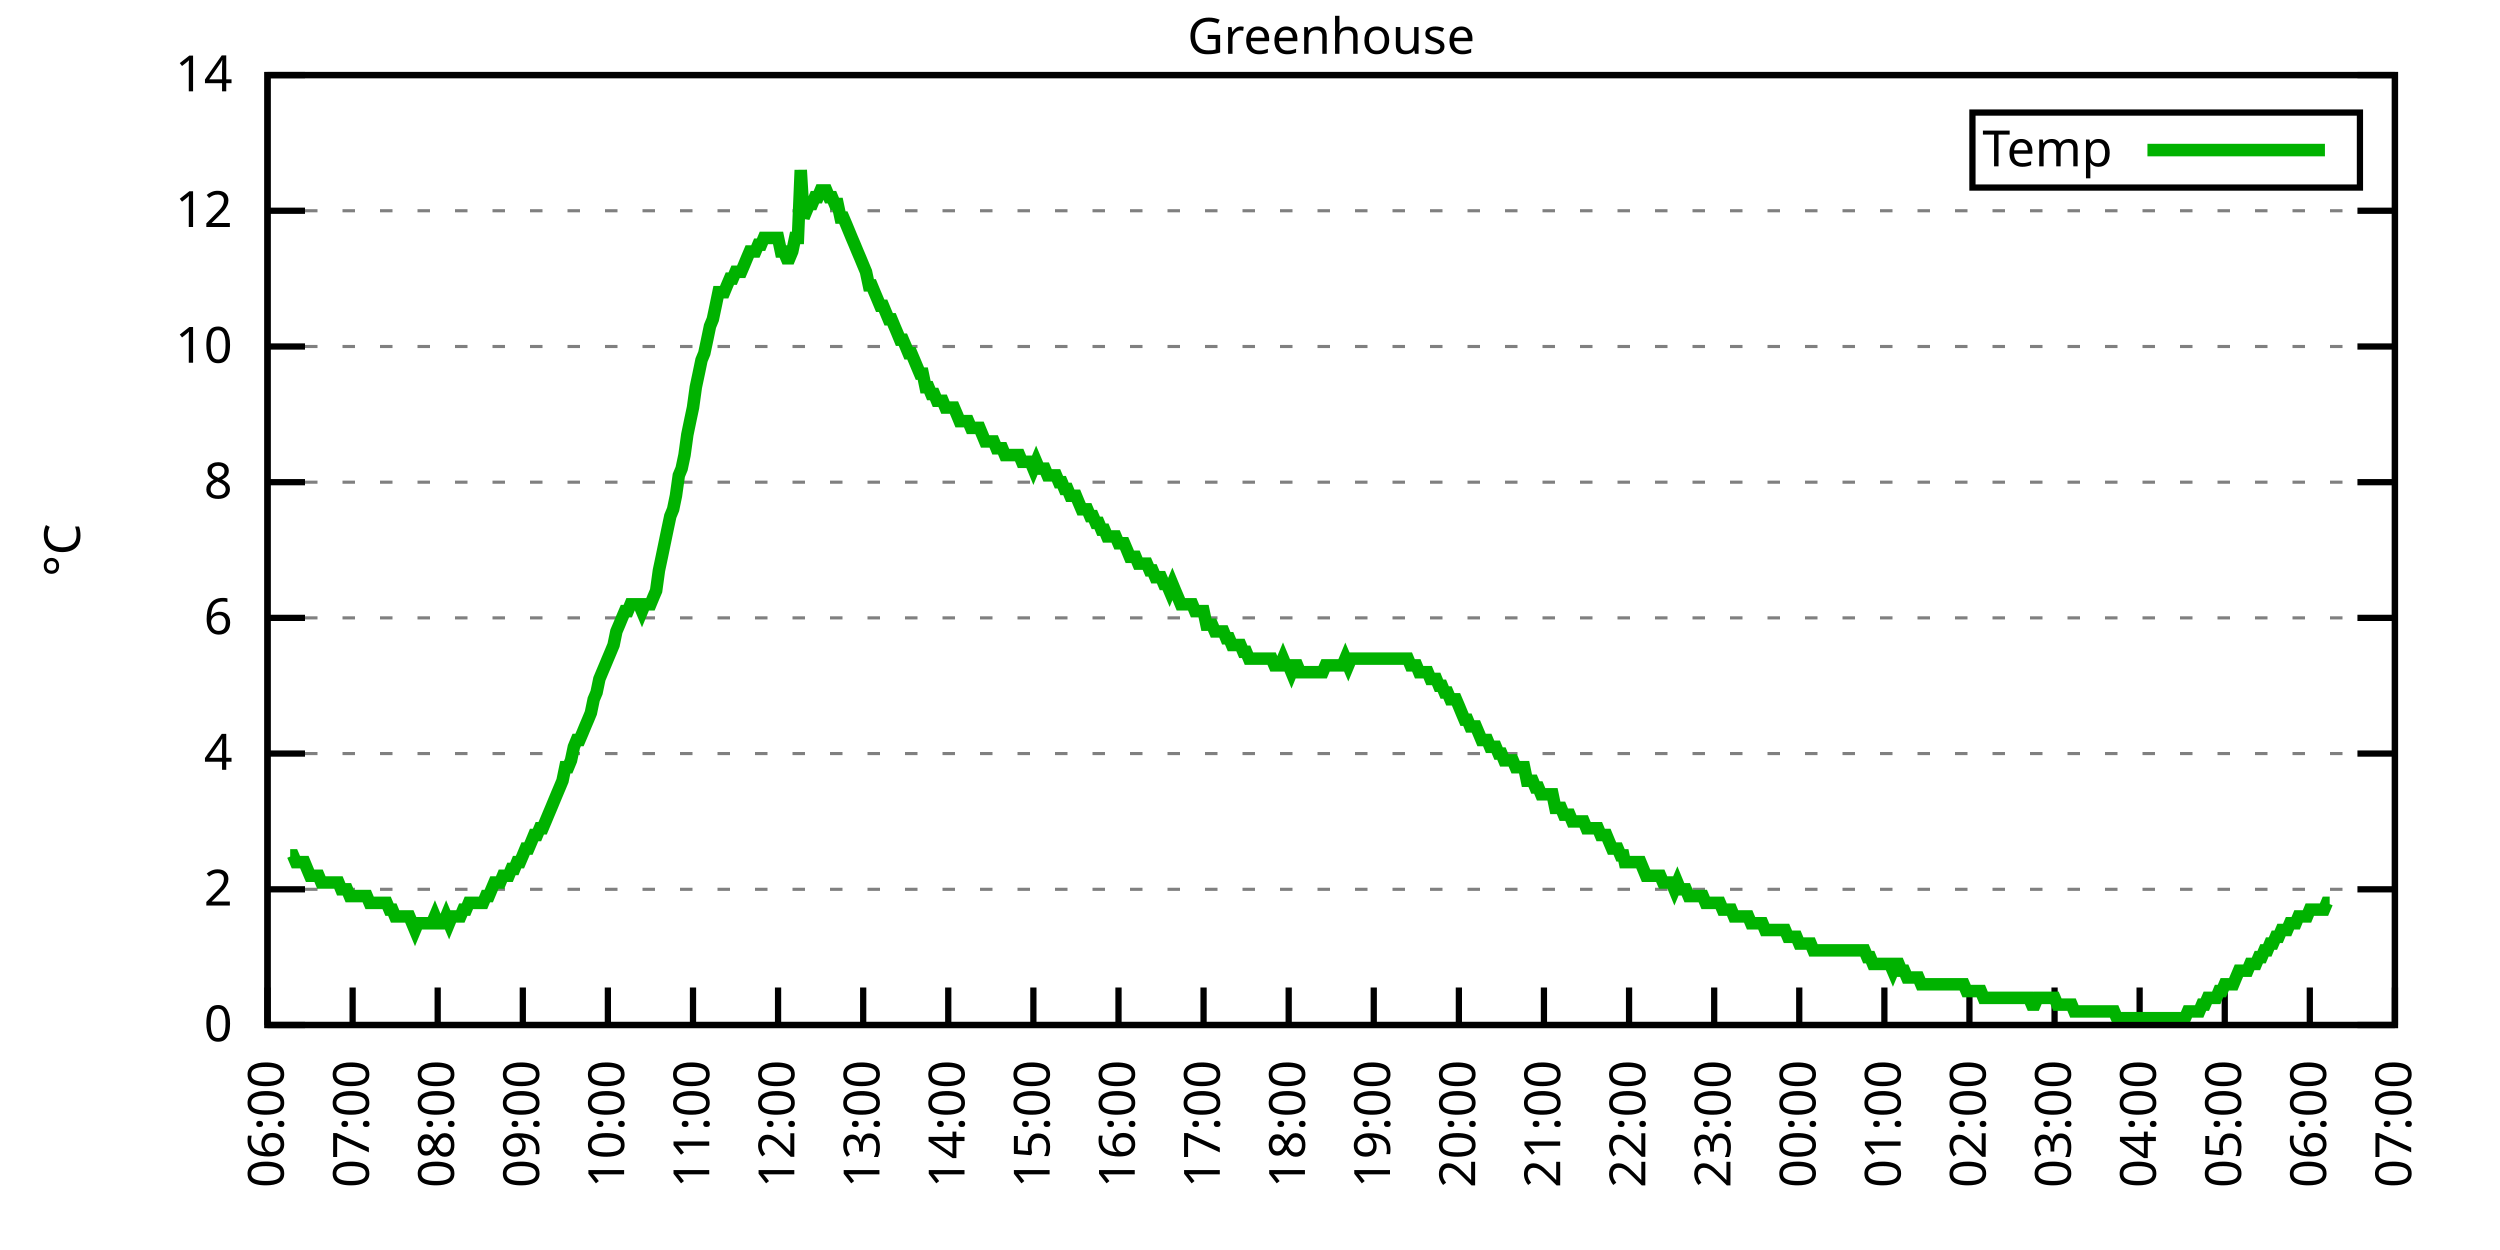
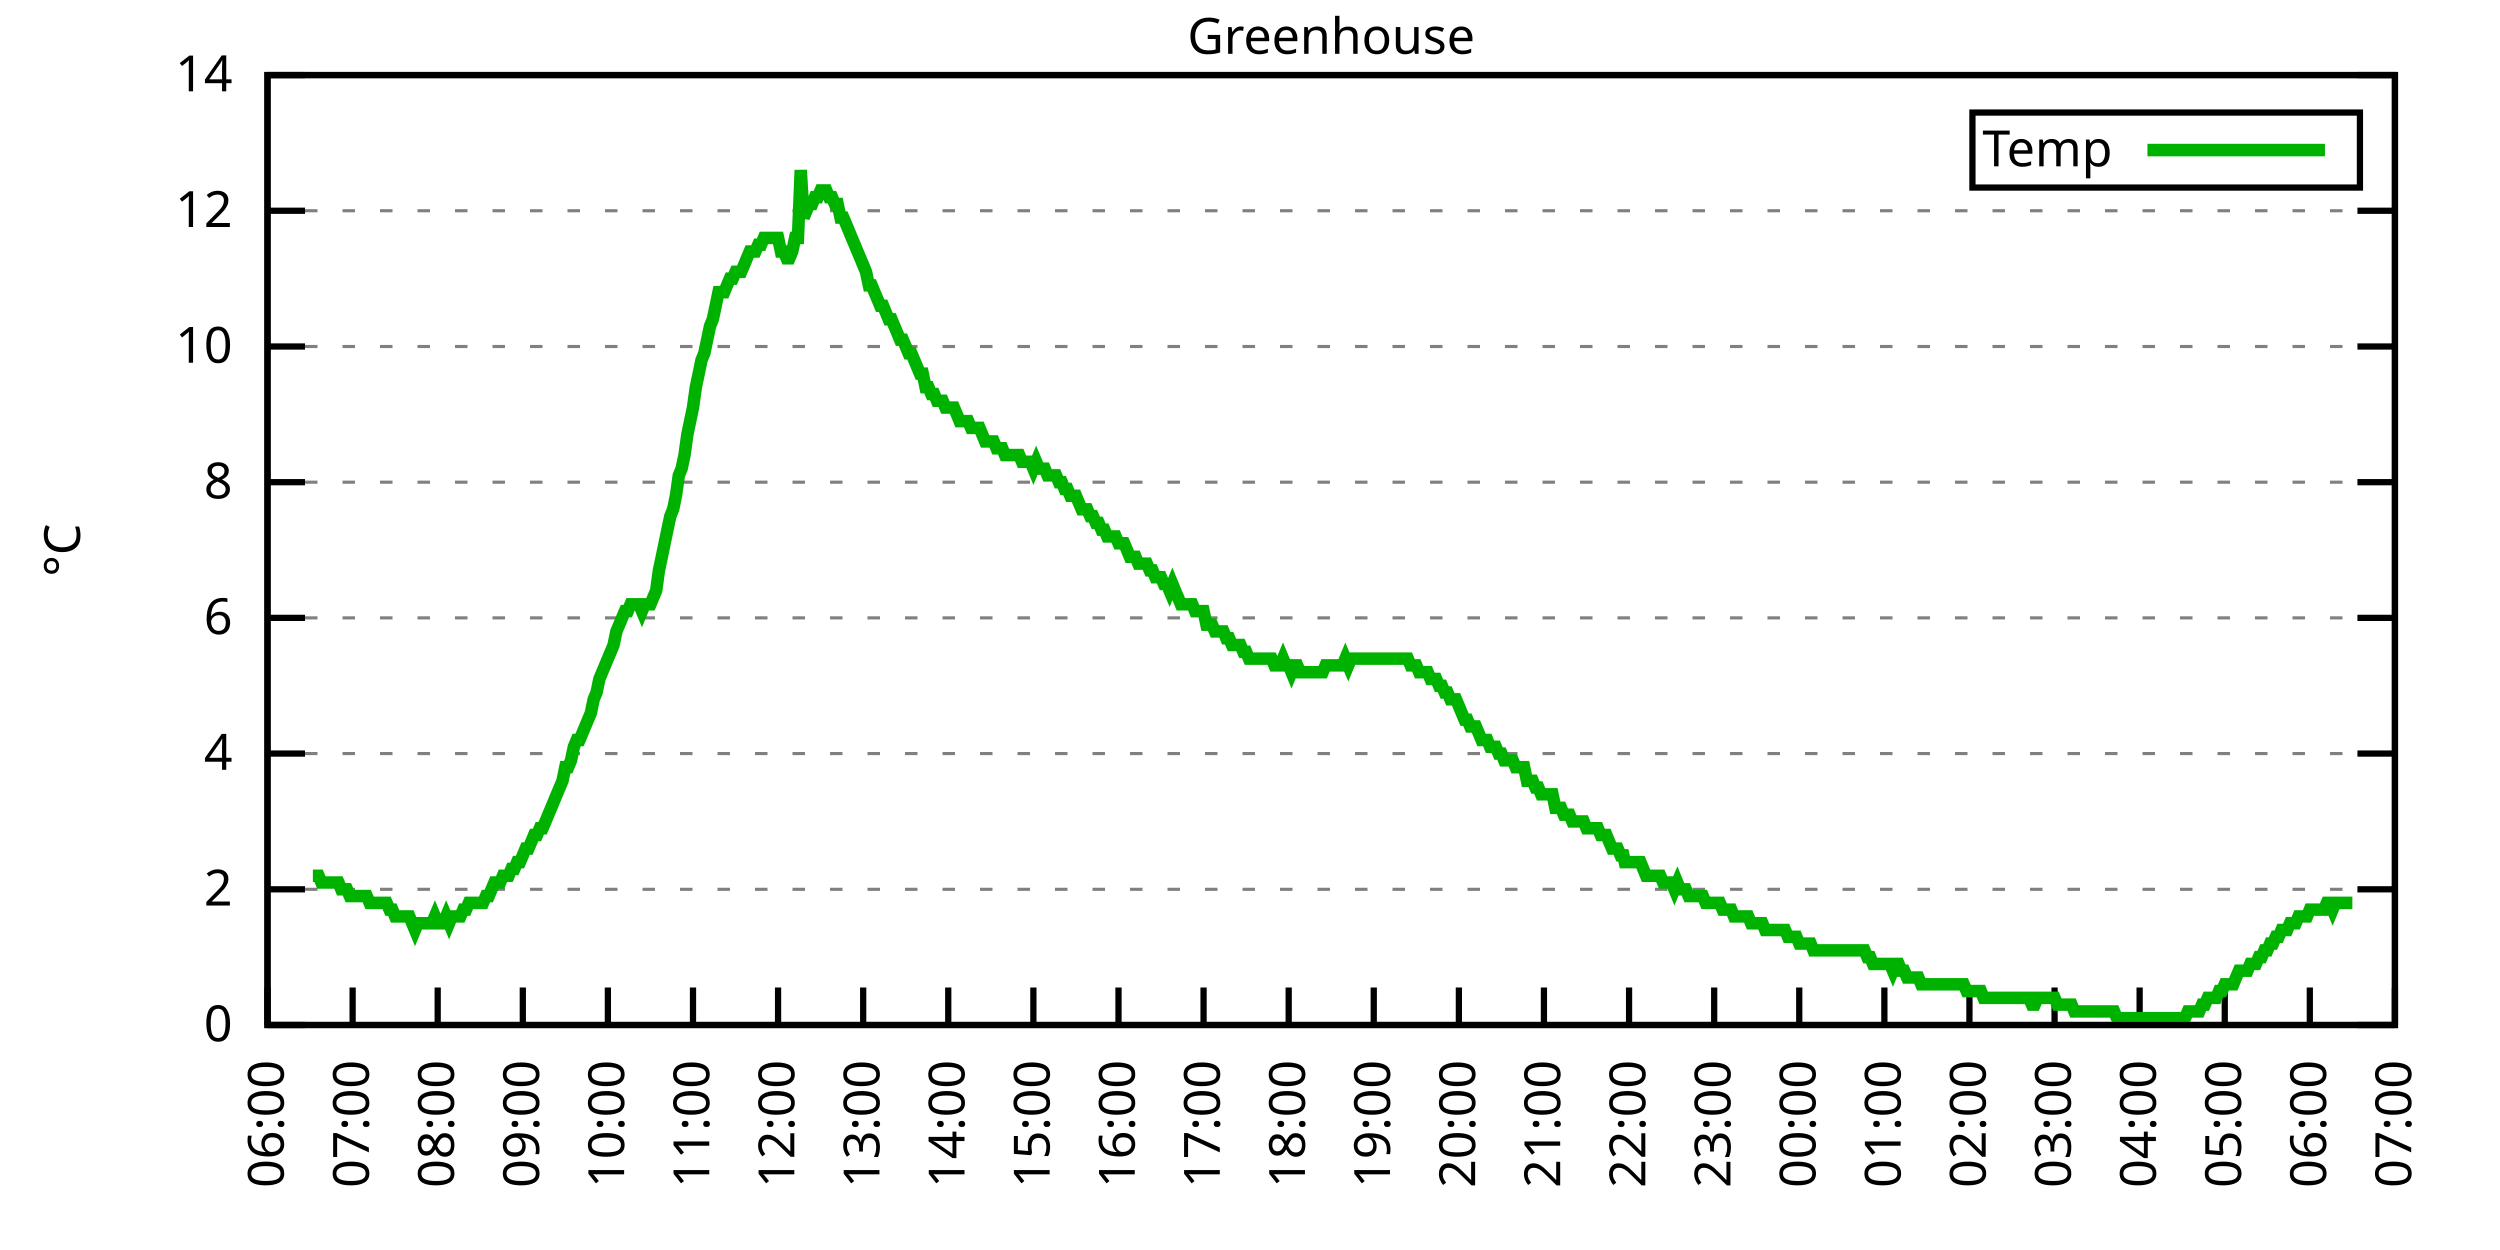
<svg xmlns="http://www.w3.org/2000/svg" xmlns:xlink="http://www.w3.org/1999/xlink" width="400" height="200" viewBox="0 0 400 200">
  <g id="gnuplot_canvas">
    <rect x="0" y="0" width="400" height="200" fill="none" />
    <defs>
      <circle id="gpDot" r="0.5" stroke-width="0.5" stroke="currentColor" />
      <path id="gpPt0" stroke-width="0.333" stroke="currentColor" d="M-1,0 h2 M0,-1 v2" />
      <path id="gpPt1" stroke-width="0.333" stroke="currentColor" d="M-1,-1 L1,1 M1,-1 L-1,1" />
      <path id="gpPt2" stroke-width="0.333" stroke="currentColor" d="M-1,0 L1,0 M0,-1 L0,1 M-1,-1 L1,1 M-1,1 L1,-1" />
      <rect id="gpPt3" stroke-width="0.333" stroke="currentColor" x="-1" y="-1" width="2" height="2" />
      <rect id="gpPt4" stroke-width="0.333" stroke="currentColor" fill="currentColor" x="-1" y="-1" width="2" height="2" />
      <circle id="gpPt5" stroke-width="0.333" stroke="currentColor" cx="0" cy="0" r="1" />
      <use xlink:href="#gpPt5" id="gpPt6" fill="currentColor" stroke="none" />
      <path id="gpPt7" stroke-width="0.333" stroke="currentColor" d="M0,-1.33 L-1.33,0.67 L1.33,0.67 z" />
      <use xlink:href="#gpPt7" id="gpPt8" fill="currentColor" stroke="none" />
      <use xlink:href="#gpPt7" id="gpPt9" stroke="currentColor" transform="rotate(180)" />
      <use xlink:href="#gpPt9" id="gpPt10" fill="currentColor" stroke="none" />
      <use xlink:href="#gpPt3" id="gpPt11" stroke="currentColor" transform="rotate(45)" />
      <use xlink:href="#gpPt11" id="gpPt12" fill="currentColor" stroke="none" />
      <path id="gpPt13" stroke-width="0.333" stroke="currentColor" d="M0,1.330 L1.265,0.411 L0.782,-1.067 L-0.782,-1.076 L-1.265,0.411 z" />
      <use xlink:href="#gpPt13" id="gpPt14" fill="currentColor" stroke="none" />
      <filter id="textbox" filterUnits="objectBoundingBox" x="0" y="0" height="1" width="1">
        <feFlood flood-color="white" flood-opacity="1" result="bgnd" />
        <feComposite in="SourceGraphic" in2="bgnd" operator="atop" />
      </filter>
      <filter id="greybox" filterUnits="objectBoundingBox" x="0" y="0" height="1" width="1">
        <feFlood flood-color="lightgrey" flood-opacity="1" result="grey" />
        <feComposite in="SourceGraphic" in2="grey" operator="atop" />
      </filter>
    </defs>
    <g fill="none" color="white" stroke="currentColor" stroke-width="1.00" stroke-linecap="butt" stroke-linejoin="miter">
</g>
    <g fill="none" color="black" stroke="currentColor" stroke-width="1.00" stroke-linecap="butt" stroke-linejoin="miter">
      <g stroke="none" shape-rendering="crispEdges">
        <polygon fill="rgb(255, 255, 255)" points="42.80,164.00 383.18,164.00 383.18,12.02 42.80,12.02 " />
      </g>
    </g>
    <g fill="none" color="black" stroke="currentColor" stroke-width="1.00" stroke-linecap="butt" stroke-linejoin="miter">
</g>
    <g fill="none" color="black" stroke="black" stroke-width="0.50" stroke-linecap="butt" stroke-linejoin="miter">
</g>
    <g fill="none" color="gray" stroke="currentColor" stroke-width="0.50" stroke-linecap="butt" stroke-linejoin="miter">
      <path stroke="gray" stroke-dasharray="2,4" class="gridline" d="M42.80,164.00 L383.19,164.00  " />
    </g>
    <g fill="none" color="gray" stroke="gray" stroke-width="1.00" stroke-linecap="butt" stroke-linejoin="miter">
</g>
    <g fill="none" color="black" stroke="currentColor" stroke-width="1.00" stroke-linecap="butt" stroke-linejoin="miter">
      <path stroke="black" d="M42.80,164.00 L48.80,164.00 M383.19,164.00 L377.19,164.00  " />
      <g transform="translate(37.20,166.60)" stroke="none" fill="black" font-family="Sans" font-size="8.00" text-anchor="end">
        <text>
          <tspan font-family="Sans"> 0</tspan>
        </text>
      </g>
    </g>
    <g fill="none" color="black" stroke="currentColor" stroke-width="1.00" stroke-linecap="butt" stroke-linejoin="miter">
</g>
    <g fill="none" color="black" stroke="black" stroke-width="0.50" stroke-linecap="butt" stroke-linejoin="miter">
</g>
    <g fill="none" color="gray" stroke="currentColor" stroke-width="0.50" stroke-linecap="butt" stroke-linejoin="miter">
      <path stroke="gray" stroke-dasharray="2,4" class="gridline" d="M42.80,142.29 L383.19,142.29  " />
    </g>
    <g fill="none" color="gray" stroke="gray" stroke-width="1.00" stroke-linecap="butt" stroke-linejoin="miter">
</g>
    <g fill="none" color="black" stroke="currentColor" stroke-width="1.00" stroke-linecap="butt" stroke-linejoin="miter">
      <path stroke="black" d="M42.80,142.29 L48.80,142.29 M383.19,142.29 L377.19,142.29  " />
      <g transform="translate(37.20,144.89)" stroke="none" fill="black" font-family="Sans" font-size="8.00" text-anchor="end">
        <text>
          <tspan font-family="Sans"> 2</tspan>
        </text>
      </g>
    </g>
    <g fill="none" color="black" stroke="currentColor" stroke-width="1.00" stroke-linecap="butt" stroke-linejoin="miter">
</g>
    <g fill="none" color="black" stroke="black" stroke-width="0.50" stroke-linecap="butt" stroke-linejoin="miter">
</g>
    <g fill="none" color="gray" stroke="currentColor" stroke-width="0.50" stroke-linecap="butt" stroke-linejoin="miter">
      <path stroke="gray" stroke-dasharray="2,4" class="gridline" d="M42.80,120.57 L383.19,120.57  " />
    </g>
    <g fill="none" color="gray" stroke="gray" stroke-width="1.00" stroke-linecap="butt" stroke-linejoin="miter">
</g>
    <g fill="none" color="black" stroke="currentColor" stroke-width="1.00" stroke-linecap="butt" stroke-linejoin="miter">
      <path stroke="black" d="M42.80,120.57 L48.80,120.57 M383.19,120.57 L377.19,120.57  " />
      <g transform="translate(37.20,123.17)" stroke="none" fill="black" font-family="Sans" font-size="8.00" text-anchor="end">
        <text>
          <tspan font-family="Sans"> 4</tspan>
        </text>
      </g>
    </g>
    <g fill="none" color="black" stroke="currentColor" stroke-width="1.00" stroke-linecap="butt" stroke-linejoin="miter">
</g>
    <g fill="none" color="black" stroke="black" stroke-width="0.50" stroke-linecap="butt" stroke-linejoin="miter">
</g>
    <g fill="none" color="gray" stroke="currentColor" stroke-width="0.50" stroke-linecap="butt" stroke-linejoin="miter">
      <path stroke="gray" stroke-dasharray="2,4" class="gridline" d="M42.80,98.86 L383.19,98.86  " />
    </g>
    <g fill="none" color="gray" stroke="gray" stroke-width="1.00" stroke-linecap="butt" stroke-linejoin="miter">
</g>
    <g fill="none" color="black" stroke="currentColor" stroke-width="1.00" stroke-linecap="butt" stroke-linejoin="miter">
      <path stroke="black" d="M42.80,98.86 L48.80,98.86 M383.19,98.86 L377.19,98.86  " />
      <g transform="translate(37.20,101.46)" stroke="none" fill="black" font-family="Sans" font-size="8.00" text-anchor="end">
        <text>
          <tspan font-family="Sans"> 6</tspan>
        </text>
      </g>
    </g>
    <g fill="none" color="black" stroke="currentColor" stroke-width="1.00" stroke-linecap="butt" stroke-linejoin="miter">
</g>
    <g fill="none" color="black" stroke="black" stroke-width="0.50" stroke-linecap="butt" stroke-linejoin="miter">
</g>
    <g fill="none" color="gray" stroke="currentColor" stroke-width="0.50" stroke-linecap="butt" stroke-linejoin="miter">
      <path stroke="gray" stroke-dasharray="2,4" class="gridline" d="M42.80,77.15 L383.19,77.15  " />
    </g>
    <g fill="none" color="gray" stroke="gray" stroke-width="1.00" stroke-linecap="butt" stroke-linejoin="miter">
</g>
    <g fill="none" color="black" stroke="currentColor" stroke-width="1.00" stroke-linecap="butt" stroke-linejoin="miter">
      <path stroke="black" d="M42.80,77.15 L48.80,77.15 M383.19,77.15 L377.19,77.15  " />
      <g transform="translate(37.20,79.75)" stroke="none" fill="black" font-family="Sans" font-size="8.00" text-anchor="end">
        <text>
          <tspan font-family="Sans"> 8</tspan>
        </text>
      </g>
    </g>
    <g fill="none" color="black" stroke="currentColor" stroke-width="1.00" stroke-linecap="butt" stroke-linejoin="miter">
</g>
    <g fill="none" color="black" stroke="black" stroke-width="0.50" stroke-linecap="butt" stroke-linejoin="miter">
</g>
    <g fill="none" color="gray" stroke="currentColor" stroke-width="0.50" stroke-linecap="butt" stroke-linejoin="miter">
      <path stroke="gray" stroke-dasharray="2,4" class="gridline" d="M42.80,55.44 L383.19,55.44  " />
    </g>
    <g fill="none" color="gray" stroke="gray" stroke-width="1.00" stroke-linecap="butt" stroke-linejoin="miter">
</g>
    <g fill="none" color="black" stroke="currentColor" stroke-width="1.00" stroke-linecap="butt" stroke-linejoin="miter">
      <path stroke="black" d="M42.80,55.44 L48.80,55.44 M383.19,55.44 L377.19,55.44  " />
      <g transform="translate(37.20,58.04)" stroke="none" fill="black" font-family="Sans" font-size="8.00" text-anchor="end">
        <text>
          <tspan font-family="Sans"> 10</tspan>
        </text>
      </g>
    </g>
    <g fill="none" color="black" stroke="currentColor" stroke-width="1.00" stroke-linecap="butt" stroke-linejoin="miter">
</g>
    <g fill="none" color="black" stroke="black" stroke-width="0.50" stroke-linecap="butt" stroke-linejoin="miter">
</g>
    <g fill="none" color="gray" stroke="currentColor" stroke-width="0.50" stroke-linecap="butt" stroke-linejoin="miter">
      <path stroke="gray" stroke-dasharray="2,4" class="gridline" d="M42.80,33.72 L383.19,33.72  " />
    </g>
    <g fill="none" color="gray" stroke="gray" stroke-width="1.00" stroke-linecap="butt" stroke-linejoin="miter">
</g>
    <g fill="none" color="black" stroke="currentColor" stroke-width="1.00" stroke-linecap="butt" stroke-linejoin="miter">
      <path stroke="black" d="M42.80,33.72 L48.80,33.72 M383.19,33.72 L377.19,33.72  " />
      <g transform="translate(37.20,36.32)" stroke="none" fill="black" font-family="Sans" font-size="8.00" text-anchor="end">
        <text>
          <tspan font-family="Sans"> 12</tspan>
        </text>
      </g>
    </g>
    <g fill="none" color="black" stroke="currentColor" stroke-width="1.00" stroke-linecap="butt" stroke-linejoin="miter">
</g>
    <g fill="none" color="black" stroke="black" stroke-width="0.50" stroke-linecap="butt" stroke-linejoin="miter">
</g>
    <g fill="none" color="gray" stroke="currentColor" stroke-width="0.50" stroke-linecap="butt" stroke-linejoin="miter">
      <path stroke="gray" stroke-dasharray="2,4" class="gridline" d="M42.80,12.01 L383.19,12.01  " />
    </g>
    <g fill="none" color="gray" stroke="gray" stroke-width="1.00" stroke-linecap="butt" stroke-linejoin="miter">
</g>
    <g fill="none" color="black" stroke="currentColor" stroke-width="1.00" stroke-linecap="butt" stroke-linejoin="miter">
      <path stroke="black" d="M42.80,12.01 L48.80,12.01 M383.19,12.01 L377.19,12.01  " />
      <g transform="translate(37.20,14.61)" stroke="none" fill="black" font-family="Sans" font-size="8.00" text-anchor="end">
        <text>
          <tspan font-family="Sans"> 14</tspan>
        </text>
      </g>
    </g>
    <g fill="none" color="black" stroke="currentColor" stroke-width="1.00" stroke-linecap="butt" stroke-linejoin="miter">
      <path stroke="black" d="M42.80,164.00 L42.80,158.00  " />
      <g transform="translate(45.40,169.60) rotate(270.00)" stroke="none" fill="black" font-family="Sans" font-size="8.00" text-anchor="end">
        <text>
          <tspan font-family="Sans">06:00</tspan>
        </text>
      </g>
    </g>
    <g fill="none" color="black" stroke="currentColor" stroke-width="1.00" stroke-linecap="butt" stroke-linejoin="miter">
      <path stroke="black" d="M56.42,164.00 L56.42,158.00  " />
      <g transform="translate(59.02,169.60) rotate(270.00)" stroke="none" fill="black" font-family="Sans" font-size="8.00" text-anchor="end">
        <text>
          <tspan font-family="Sans">07:00</tspan>
        </text>
      </g>
    </g>
    <g fill="none" color="black" stroke="currentColor" stroke-width="1.00" stroke-linecap="butt" stroke-linejoin="miter">
      <path stroke="black" d="M70.03,164.00 L70.03,158.00  " />
      <g transform="translate(72.63,169.60) rotate(270.00)" stroke="none" fill="black" font-family="Sans" font-size="8.00" text-anchor="end">
        <text>
          <tspan font-family="Sans">08:00</tspan>
        </text>
      </g>
    </g>
    <g fill="none" color="black" stroke="currentColor" stroke-width="1.00" stroke-linecap="butt" stroke-linejoin="miter">
      <path stroke="black" d="M83.65,164.00 L83.65,158.00  " />
      <g transform="translate(86.25,169.60) rotate(270.00)" stroke="none" fill="black" font-family="Sans" font-size="8.00" text-anchor="end">
        <text>
          <tspan font-family="Sans">09:00</tspan>
        </text>
      </g>
    </g>
    <g fill="none" color="black" stroke="currentColor" stroke-width="1.00" stroke-linecap="butt" stroke-linejoin="miter">
      <path stroke="black" d="M97.26,164.00 L97.26,158.00  " />
      <g transform="translate(99.86,169.60) rotate(270.00)" stroke="none" fill="black" font-family="Sans" font-size="8.00" text-anchor="end">
        <text>
          <tspan font-family="Sans">10:00</tspan>
        </text>
      </g>
    </g>
    <g fill="none" color="black" stroke="currentColor" stroke-width="1.00" stroke-linecap="butt" stroke-linejoin="miter">
      <path stroke="black" d="M110.88,164.00 L110.88,158.00  " />
      <g transform="translate(113.48,169.60) rotate(270.00)" stroke="none" fill="black" font-family="Sans" font-size="8.00" text-anchor="end">
        <text>
          <tspan font-family="Sans">11:00</tspan>
        </text>
      </g>
    </g>
    <g fill="none" color="black" stroke="currentColor" stroke-width="1.00" stroke-linecap="butt" stroke-linejoin="miter">
      <path stroke="black" d="M124.49,164.00 L124.49,158.00  " />
      <g transform="translate(127.09,169.60) rotate(270.00)" stroke="none" fill="black" font-family="Sans" font-size="8.00" text-anchor="end">
        <text>
          <tspan font-family="Sans">12:00</tspan>
        </text>
      </g>
    </g>
    <g fill="none" color="black" stroke="currentColor" stroke-width="1.00" stroke-linecap="butt" stroke-linejoin="miter">
      <path stroke="black" d="M138.11,164.00 L138.11,158.00  " />
      <g transform="translate(140.71,169.60) rotate(270.00)" stroke="none" fill="black" font-family="Sans" font-size="8.00" text-anchor="end">
        <text>
          <tspan font-family="Sans">13:00</tspan>
        </text>
      </g>
    </g>
    <g fill="none" color="black" stroke="currentColor" stroke-width="1.00" stroke-linecap="butt" stroke-linejoin="miter">
      <path stroke="black" d="M151.72,164.00 L151.72,158.00  " />
      <g transform="translate(154.32,169.60) rotate(270.00)" stroke="none" fill="black" font-family="Sans" font-size="8.00" text-anchor="end">
        <text>
          <tspan font-family="Sans">14:00</tspan>
        </text>
      </g>
    </g>
    <g fill="none" color="black" stroke="currentColor" stroke-width="1.00" stroke-linecap="butt" stroke-linejoin="miter">
      <path stroke="black" d="M165.34,164.00 L165.34,158.00  " />
      <g transform="translate(167.94,169.60) rotate(270.00)" stroke="none" fill="black" font-family="Sans" font-size="8.00" text-anchor="end">
        <text>
          <tspan font-family="Sans">15:00</tspan>
        </text>
      </g>
    </g>
    <g fill="none" color="black" stroke="currentColor" stroke-width="1.00" stroke-linecap="butt" stroke-linejoin="miter">
      <path stroke="black" d="M178.96,164.00 L178.96,158.00  " />
      <g transform="translate(181.56,169.60) rotate(270.00)" stroke="none" fill="black" font-family="Sans" font-size="8.00" text-anchor="end">
        <text>
          <tspan font-family="Sans">16:00</tspan>
        </text>
      </g>
    </g>
    <g fill="none" color="black" stroke="currentColor" stroke-width="1.00" stroke-linecap="butt" stroke-linejoin="miter">
      <path stroke="black" d="M192.57,164.00 L192.57,158.00  " />
      <g transform="translate(195.17,169.60) rotate(270.00)" stroke="none" fill="black" font-family="Sans" font-size="8.00" text-anchor="end">
        <text>
          <tspan font-family="Sans">17:00</tspan>
        </text>
      </g>
    </g>
    <g fill="none" color="black" stroke="currentColor" stroke-width="1.00" stroke-linecap="butt" stroke-linejoin="miter">
      <path stroke="black" d="M206.19,164.00 L206.19,158.00  " />
      <g transform="translate(208.79,169.60) rotate(270.00)" stroke="none" fill="black" font-family="Sans" font-size="8.00" text-anchor="end">
        <text>
          <tspan font-family="Sans">18:00</tspan>
        </text>
      </g>
    </g>
    <g fill="none" color="black" stroke="currentColor" stroke-width="1.00" stroke-linecap="butt" stroke-linejoin="miter">
      <path stroke="black" d="M219.80,164.00 L219.80,158.00  " />
      <g transform="translate(222.40,169.60) rotate(270.00)" stroke="none" fill="black" font-family="Sans" font-size="8.00" text-anchor="end">
        <text>
          <tspan font-family="Sans">19:00</tspan>
        </text>
      </g>
    </g>
    <g fill="none" color="black" stroke="currentColor" stroke-width="1.00" stroke-linecap="butt" stroke-linejoin="miter">
      <path stroke="black" d="M233.42,164.00 L233.42,158.00  " />
      <g transform="translate(236.02,169.60) rotate(270.00)" stroke="none" fill="black" font-family="Sans" font-size="8.00" text-anchor="end">
        <text>
          <tspan font-family="Sans">20:00</tspan>
        </text>
      </g>
    </g>
    <g fill="none" color="black" stroke="currentColor" stroke-width="1.00" stroke-linecap="butt" stroke-linejoin="miter">
      <path stroke="black" d="M247.03,164.00 L247.03,158.00  " />
      <g transform="translate(249.63,169.60) rotate(270.00)" stroke="none" fill="black" font-family="Sans" font-size="8.00" text-anchor="end">
        <text>
          <tspan font-family="Sans">21:00</tspan>
        </text>
      </g>
    </g>
    <g fill="none" color="black" stroke="currentColor" stroke-width="1.00" stroke-linecap="butt" stroke-linejoin="miter">
      <path stroke="black" d="M260.65,164.00 L260.65,158.00  " />
      <g transform="translate(263.25,169.60) rotate(270.00)" stroke="none" fill="black" font-family="Sans" font-size="8.00" text-anchor="end">
        <text>
          <tspan font-family="Sans">22:00</tspan>
        </text>
      </g>
    </g>
    <g fill="none" color="black" stroke="currentColor" stroke-width="1.00" stroke-linecap="butt" stroke-linejoin="miter">
      <path stroke="black" d="M274.27,164.00 L274.27,158.00  " />
      <g transform="translate(276.87,169.60) rotate(270.00)" stroke="none" fill="black" font-family="Sans" font-size="8.00" text-anchor="end">
        <text>
          <tspan font-family="Sans">23:00</tspan>
        </text>
      </g>
    </g>
    <g fill="none" color="black" stroke="currentColor" stroke-width="1.00" stroke-linecap="butt" stroke-linejoin="miter">
      <path stroke="black" d="M287.88,164.00 L287.88,158.00  " />
      <g transform="translate(290.48,169.60) rotate(270.00)" stroke="none" fill="black" font-family="Sans" font-size="8.00" text-anchor="end">
        <text>
          <tspan font-family="Sans">00:00</tspan>
        </text>
      </g>
    </g>
    <g fill="none" color="black" stroke="currentColor" stroke-width="1.00" stroke-linecap="butt" stroke-linejoin="miter">
      <path stroke="black" d="M301.50,164.00 L301.50,158.00  " />
      <g transform="translate(304.10,169.60) rotate(270.00)" stroke="none" fill="black" font-family="Sans" font-size="8.00" text-anchor="end">
        <text>
          <tspan font-family="Sans">01:00</tspan>
        </text>
      </g>
    </g>
    <g fill="none" color="black" stroke="currentColor" stroke-width="1.00" stroke-linecap="butt" stroke-linejoin="miter">
      <path stroke="black" d="M315.11,164.00 L315.11,158.00  " />
      <g transform="translate(317.71,169.60) rotate(270.00)" stroke="none" fill="black" font-family="Sans" font-size="8.00" text-anchor="end">
        <text>
          <tspan font-family="Sans">02:00</tspan>
        </text>
      </g>
    </g>
    <g fill="none" color="black" stroke="currentColor" stroke-width="1.00" stroke-linecap="butt" stroke-linejoin="miter">
      <path stroke="black" d="M328.73,164.00 L328.73,158.00  " />
      <g transform="translate(331.33,169.60) rotate(270.00)" stroke="none" fill="black" font-family="Sans" font-size="8.00" text-anchor="end">
        <text>
          <tspan font-family="Sans">03:00</tspan>
        </text>
      </g>
    </g>
    <g fill="none" color="black" stroke="currentColor" stroke-width="1.00" stroke-linecap="butt" stroke-linejoin="miter">
      <path stroke="black" d="M342.34,164.00 L342.34,158.00  " />
      <g transform="translate(344.94,169.60) rotate(270.00)" stroke="none" fill="black" font-family="Sans" font-size="8.00" text-anchor="end">
        <text>
          <tspan font-family="Sans">04:00</tspan>
        </text>
      </g>
    </g>
    <g fill="none" color="black" stroke="currentColor" stroke-width="1.00" stroke-linecap="butt" stroke-linejoin="miter">
      <path stroke="black" d="M355.96,164.00 L355.96,158.00  " />
      <g transform="translate(358.56,169.60) rotate(270.00)" stroke="none" fill="black" font-family="Sans" font-size="8.00" text-anchor="end">
        <text>
          <tspan font-family="Sans">05:00</tspan>
        </text>
      </g>
    </g>
    <g fill="none" color="black" stroke="currentColor" stroke-width="1.00" stroke-linecap="butt" stroke-linejoin="miter">
      <path stroke="black" d="M369.57,164.00 L369.57,158.00  " />
      <g transform="translate(372.17,169.60) rotate(270.00)" stroke="none" fill="black" font-family="Sans" font-size="8.00" text-anchor="end">
        <text>
          <tspan font-family="Sans">06:00</tspan>
        </text>
      </g>
    </g>
    <g fill="none" color="black" stroke="currentColor" stroke-width="1.00" stroke-linecap="butt" stroke-linejoin="miter">
      <path stroke="black" d="M383.19,164.00 L383.19,158.00  " />
      <g transform="translate(385.79,169.60) rotate(270.00)" stroke="none" fill="black" font-family="Sans" font-size="8.00" text-anchor="end">
        <text>
          <tspan font-family="Sans">07:00</tspan>
        </text>
      </g>
    </g>
    <g fill="none" color="black" stroke="currentColor" stroke-width="1.00" stroke-linecap="butt" stroke-linejoin="miter">
</g>
    <g fill="none" color="black" stroke="currentColor" stroke-width="1.00" stroke-linecap="butt" stroke-linejoin="miter">
      <path stroke="black" d="M42.80,12.01 L42.80,164.00 L383.19,164.00 L383.19,12.01 L42.80,12.01 Z  " />
    </g>
    <g fill="none" color="black" stroke="currentColor" stroke-width="1.00" stroke-linecap="butt" stroke-linejoin="miter">
</g>
    <g fill="none" color="black" stroke="currentColor" stroke-width="1.00" stroke-linecap="butt" stroke-linejoin="miter">
      <path stroke="black" d="M315.59,30.01 L315.59,18.01 L377.59,18.01 L377.59,30.01 L315.59,30.01 Z  " />
    </g>
    <g id="Greenhouse_plot_1">
      <g fill="none" color="white" stroke="black" stroke-width="2.00" stroke-linecap="butt" stroke-linejoin="miter">
</g>
      <g fill="none" color="black" stroke="currentColor" stroke-width="2.00" stroke-linecap="butt" stroke-linejoin="miter">
        <g transform="translate(337.99,26.61)" stroke="none" fill="black" font-family="Sans" font-size="8.00" text-anchor="end">
          <text>
            <tspan font-family="Sans">Temp</tspan>
          </text>
        </g>
      </g>
      <g fill="none" color="black" stroke="currentColor" stroke-width="2.00" stroke-linecap="butt" stroke-linejoin="miter">
-         <path stroke="rgb(  0, 178,   0)" d="M343.59,24.01 L371.99,24.01 M46.43,136.86 L46.88,136.86 L47.34,137.94 L47.79,137.94 L48.25,137.94 L48.70,137.94   L49.15,139.03 L49.61,140.12 L50.06,140.12 L50.52,140.12 L50.97,140.12 L51.42,141.20 L51.88,141.20 L52.33,141.20   L52.78,141.20 L53.24,141.20 L53.69,141.20 L54.15,141.20 L54.60,142.29 L55.05,142.29 L55.51,142.29 L55.96,143.37   L56.42,143.37 L56.87,143.37 L57.32,143.37 L57.78,143.37 L58.23,143.37 L58.68,143.37 L59.14,144.46 L59.59,144.46   L60.05,144.46 L60.50,144.46 L60.95,144.46 L61.41,144.46 L61.86,144.46 L62.32,145.54 L62.77,145.54 L63.22,146.63   L63.68,146.63 L64.13,146.63 L64.58,146.63 L65.04,146.63 L65.49,146.63 L65.95,147.72 L66.40,148.80 L66.85,147.72   L67.31,147.72 L67.76,147.72 L68.22,147.72 L68.67,147.72 L69.12,147.72 L69.58,146.63 L70.03,147.72 L70.49,147.72   L70.94,147.72 L71.39,146.63 L71.85,147.72 L72.30,146.63 L72.75,146.63 L73.21,146.63 L73.66,146.63 L74.12,145.54   L74.57,145.54 L75.02,144.46 L75.48,144.46 L75.93,144.46 L76.39,144.46 L76.84,144.46 L77.29,144.46 L77.75,143.37   L78.20,143.37 L78.65,142.29 L79.11,141.20 L79.56,141.20 L80.02,141.20 L80.47,140.12 L80.92,140.12 L81.38,140.12   L81.83,139.03 L82.29,139.03 L82.74,137.94 L83.19,137.94 L83.65,136.86 L84.10,135.77 L84.55,135.77 L85.01,134.69   L85.46,133.60 L85.92,133.60 L86.37,132.52 L86.82,132.52 L87.28,131.43 L87.73,130.35 L88.19,129.26 L88.64,128.17   L89.09,127.09 L89.55,126.00 L90.00,124.92 L90.45,122.75 L90.91,122.75 L91.36,121.66 L91.82,119.49 L92.27,118.40   L92.72,118.40 L93.18,117.32 L93.63,116.23 L94.09,115.15 L94.54,114.06 L94.99,111.89 L95.45,110.80 L95.90,108.63   L96.35,107.55 L96.81,106.46 L97.26,105.38 L97.72,104.29 L98.17,103.20 L98.62,101.03 L99.08,99.95 L99.53,98.86   L99.99,97.78 L100.44,97.78 L100.89,96.69 L101.35,96.69 L101.80,96.69 L102.25,96.69 L102.71,97.78 L103.16,96.69   L103.62,96.69 L104.07,96.69 L104.52,95.60 L104.98,94.52 L105.43,91.26 L105.89,89.09 L106.34,86.92 L106.79,84.75   L107.25,82.58 L107.70,81.49 L108.15,79.32 L108.61,76.06 L109.06,74.98 L109.52,72.81 L109.97,69.55 L110.42,67.38   L110.88,65.21 L111.33,61.95 L111.79,59.78 L112.24,57.61 L112.69,56.52 L113.15,54.35 L113.60,52.18 L114.05,51.09   L114.51,48.92 L114.96,46.75 L115.42,46.75 L115.87,46.75 L116.32,45.66 L116.78,44.58 L117.23,44.58 L117.69,43.49   L118.14,43.49 L118.59,43.49 L119.05,42.41 L119.50,41.32 L119.96,40.24 L120.41,40.24 L120.86,40.24 L121.32,39.15   L121.77,39.15 L122.22,38.07 L122.68,38.07 L123.13,38.07 L123.59,38.07 L124.04,38.07 L124.49,38.07 L124.95,40.24   L125.40,40.24 L125.86,41.32 L126.31,41.32 L126.76,40.24 L127.22,38.07 L127.67,38.07 L128.12,27.21 L128.58,34.81   L129.03,33.72 L129.49,32.64 L129.94,32.64 L130.39,31.55 L130.85,31.55 L131.30,30.47 L131.76,30.47 L132.21,30.47   L132.66,31.55 L133.12,31.55 L133.57,32.64 L134.02,32.64 L134.48,34.81 L134.93,34.81 L135.39,35.89 L135.84,36.98   L136.29,38.07 L136.75,39.15 L137.20,40.24 L137.66,41.32 L138.11,42.41 L138.56,43.49 L139.02,45.66 L139.47,45.66   L139.92,46.75 L140.38,47.84 L140.83,48.92 L141.29,48.92 L141.74,50.01 L142.19,51.09 L142.65,51.09 L143.10,52.18   L143.56,53.26 L144.01,54.35 L144.46,54.35 L144.92,55.44 L145.37,56.52 L145.82,56.52 L146.28,57.61 L146.73,58.69   L147.19,59.78 L147.64,59.78 L148.09,61.95 L148.55,61.95 L149.00,63.04 L149.46,63.04 L149.91,64.12 L150.36,64.12   L150.82,64.12 L151.27,65.21 L151.72,65.21 L152.18,65.21 L152.63,65.21 L153.09,66.29 L153.54,67.38 L153.99,67.38   L154.45,67.38 L154.90,67.38 L155.36,68.46 L155.81,68.46 L156.26,68.46 L156.72,68.46 L157.17,69.55 L157.62,70.63   L158.08,70.63 L158.53,70.63 L158.99,70.63 L159.44,71.72 L159.89,71.72 L160.35,71.72 L160.80,72.81 L161.26,72.81   L161.71,72.81 L162.16,72.81 L162.62,72.81 L163.07,72.81 L163.52,73.89 L163.98,73.89 L164.43,73.89 L164.89,73.89   L165.34,74.98 L165.79,73.89 L166.25,74.98 L166.70,74.98 L167.16,74.98 L167.61,76.06 L168.06,76.06 L168.52,76.06   L168.97,76.06 L169.43,77.15 L169.88,77.15 L170.33,78.23 L170.79,78.23 L171.24,79.32 L171.69,79.32 L172.15,79.32   L172.60,80.41 L173.06,81.49 L173.51,81.49 L173.96,81.49 L174.42,82.58 L174.87,82.58 L175.33,83.66 L175.78,83.66   L176.23,84.75 L176.69,84.75 L177.14,85.83 L177.59,85.83 L178.05,85.83 L178.50,85.83 L178.96,86.92 L179.41,86.92   L179.86,86.92 L180.32,88.00 L180.77,89.09 L181.23,89.09 L181.68,89.09 L182.13,90.18 L182.59,90.18 L183.04,90.18   L183.49,90.18 L183.95,91.26 L184.40,91.26 L184.86,92.35 L185.31,92.35 L185.76,92.35 L186.22,93.43 L186.67,93.43   L187.13,94.52 L187.58,93.43 L188.03,94.52 L188.49,95.60 L188.94,96.69 L189.39,96.69 L189.85,96.69 L190.30,96.69   L190.76,96.69 L191.21,97.78 L191.66,97.78 L192.12,97.78 L192.57,97.78 L193.03,99.95 L193.48,99.95 L193.93,99.95   L194.39,101.03 L194.84,101.03 L195.29,101.03 L195.75,101.03 L196.20,102.12 L196.66,102.12 L197.11,103.20 L197.56,103.20   L198.02,103.20 L198.47,103.20 L198.93,104.29 L199.38,104.29 L199.83,105.38 L200.29,105.38 L200.74,105.38 L201.19,105.38   L201.65,105.38 L202.10,105.38 L202.56,105.38 L203.01,105.38 L203.46,105.38 L203.92,106.46 L204.37,106.46 L204.83,106.46   L205.28,105.38 L205.73,106.46 L206.19,106.46 L206.64,107.55 L207.09,106.46 L207.55,106.46 L208.00,107.55 L208.46,107.55   L208.91,107.55 L209.36,107.55 L209.82,107.55 L210.27,107.55 L210.73,107.55 L211.18,107.55 L211.63,107.55 L212.09,106.46   L212.54,106.46 L213.00,106.46 L213.45,106.46 L213.90,106.46 L214.36,106.46 L214.81,106.46 L215.26,105.38 L215.72,106.46   L216.17,105.38 L216.63,105.38 L217.08,105.38 L217.53,105.38 L217.99,105.38 L218.44,105.38 L218.90,105.38 L219.35,105.38   L219.80,105.38 L220.26,105.38 L220.71,105.38 L221.16,105.38 L221.62,105.38 L222.07,105.38 L222.53,105.38 L222.98,105.38   L223.43,105.38 L223.89,105.38 L224.34,105.38 L224.80,105.38 L225.25,105.38 L225.70,106.46 L226.16,106.46 L226.61,106.46   L227.06,107.55 L227.52,107.55 L227.97,107.55 L228.43,107.55 L228.88,108.63 L229.33,108.63 L229.79,108.63 L230.24,109.72   L230.70,109.72 L231.15,110.80 L231.60,110.80 L232.06,111.89 L232.51,111.89 L232.96,111.89 L233.42,112.97 L233.87,114.06   L234.33,115.15 L234.78,115.15 L235.23,116.23 L235.69,116.23 L236.14,116.23 L236.60,117.32 L237.05,118.40 L237.50,118.40   L237.96,118.40 L238.41,119.49 L238.86,119.49 L239.32,119.49 L239.77,120.57 L240.23,120.57 L240.68,121.66 L241.13,121.66   L241.59,121.66 L242.04,121.66 L242.50,122.75 L242.95,122.75 L243.40,122.75 L243.86,122.75 L244.31,124.92 L244.76,124.92   L245.22,124.92 L245.67,126.00 L246.13,126.00 L246.58,127.09 L247.03,127.09 L247.49,127.09 L247.94,127.09 L248.40,127.09   L248.85,129.26 L249.30,129.26 L249.76,129.26 L250.21,130.35 L250.66,130.35 L251.12,130.35 L251.57,131.43 L252.03,131.43   L252.48,131.43 L252.93,131.43 L253.39,131.43 L253.84,132.52 L254.30,132.52 L254.75,132.52 L255.20,132.52 L255.66,132.52   L256.11,133.60 L256.56,133.60 L257.02,133.60 L257.47,134.69 L257.93,135.77 L258.38,135.77 L258.83,135.77 L259.29,136.86   L259.74,136.86 L259.97,137.94 L260.65,137.94 L261.10,137.94 L261.56,137.94 L262.01,137.94 L262.47,137.94 L262.92,139.03   L263.37,140.12 L263.83,140.12 L264.28,140.12 L264.73,140.12 L265.19,140.12 L265.64,140.12 L266.10,141.20 L266.55,141.20   L267.00,141.20 L267.46,141.20 L267.91,142.29 L268.37,141.20 L268.82,142.29 L269.27,142.29 L269.73,142.29 L270.18,143.37   L270.63,143.37 L271.09,143.37 L271.54,143.37 L272.00,143.37 L272.45,143.37 L272.90,144.46 L273.36,144.46 L273.81,144.46   L274.27,144.46 L274.72,144.46 L275.17,144.46 L275.63,145.54 L276.08,145.54 L276.53,145.54 L276.99,145.54 L277.44,146.63   L277.90,146.63 L278.35,146.63 L278.80,146.63 L279.26,146.63 L279.71,146.63 L280.17,147.72 L280.62,147.72 L281.07,147.72   L281.53,147.72 L281.98,147.72 L282.43,148.80 L282.89,148.80 L283.34,148.80 L283.80,148.80 L284.25,148.80 L284.70,148.80   L285.16,148.80 L285.61,148.80 L286.07,149.89 L286.52,149.89 L286.97,149.89 L287.43,149.89 L287.88,150.97 L288.33,150.97   L288.79,150.97 L289.24,150.97 L289.70,150.97 L290.15,152.06 L290.60,152.06 L291.06,152.06 L291.51,152.06 L291.97,152.06   L292.42,152.06 L292.87,152.06 L293.33,152.06 L293.78,152.06 L294.23,152.06 L294.69,152.06 L295.14,152.06 L295.60,152.06   L296.05,152.06 L296.50,152.06 L296.96,152.06 L297.41,152.06 L297.87,152.06 L298.32,152.06 L298.77,153.14 L299.23,153.14   L299.68,154.23 L300.13,154.23 L300.59,154.23 L301.04,154.23 L301.50,154.23 L301.95,154.23 L302.40,154.23 L302.86,155.31   L303.31,154.23 L303.77,154.23 L304.22,155.31 L304.67,155.31 L305.13,156.40 L305.58,156.40 L306.03,156.40 L306.49,156.40   L306.94,156.40 L307.40,157.49 L307.85,157.49 L308.30,157.49 L308.76,157.49 L309.21,157.49 L309.67,157.49 L310.12,157.49   L310.57,157.49 L311.03,157.49 L311.48,157.49 L311.94,157.49 L312.39,157.49 L312.84,157.49 L313.30,157.49 L313.75,157.49   L314.20,157.49 L314.66,158.57 L315.11,158.57 L315.57,158.57 L316.02,158.57 L316.47,158.57 L316.93,158.57 L317.38,159.66   L317.84,159.66 L318.29,159.66 L318.74,159.66 L319.20,159.66 L319.65,159.66 L320.10,159.66 L320.56,159.66 L321.01,159.66   L321.47,159.66 L321.92,159.66 L322.37,159.66 L322.83,159.66 L323.28,159.66 L323.74,159.66 L324.19,159.66 L324.64,159.66   L325.10,160.74 L325.55,160.74 L326.00,159.66 L326.46,159.66 L326.91,159.66 L327.37,159.66 L327.82,159.66 L328.27,159.66   L328.73,159.66 L329.18,160.74 L329.64,160.74 L330.09,160.74 L330.54,160.74 L331.00,160.74 L331.45,160.74 L331.90,161.83   L332.36,161.83 L332.81,161.83 L333.27,161.83 L333.72,161.83 L334.17,161.83 L334.63,161.83 L335.08,161.83 L335.54,161.83   L335.99,161.83 L336.44,161.83 L336.90,161.83 L337.35,161.83 L337.80,161.83 L338.26,161.83 L338.71,162.91 L339.17,162.91   L339.62,162.91 L340.07,162.91 L340.53,162.91 L340.98,162.91 L341.44,162.91 L341.89,162.91 L342.34,162.91 L342.80,162.91   L343.25,162.91 L343.70,162.91 L344.16,162.91 L344.61,162.91 L345.07,162.91 L345.52,162.91 L345.97,162.91 L346.43,162.91   L346.88,162.91 L347.34,162.91 L347.79,162.91 L348.24,162.91 L348.70,162.91 L349.15,162.91 L349.60,162.91 L350.06,161.83   L350.51,161.83 L350.97,161.83 L351.42,161.83 L351.87,161.83 L352.33,160.74 L352.78,160.74 L353.24,159.66 L353.69,159.66   L354.14,159.66 L354.60,159.66 L355.05,158.57 L355.50,158.57 L355.96,157.49 L356.41,157.49 L356.87,157.49 L357.32,157.49   L357.77,156.40 L358.23,155.31 L358.68,155.31 L359.14,155.31 L359.59,155.31 L360.04,154.23 L360.50,154.23 L360.95,154.23   L361.41,153.14 L361.86,153.14 L362.31,152.06 L362.77,152.06 L363.22,150.97 L363.67,150.97 L364.13,149.89 L364.58,149.89   L365.04,148.80 L365.49,148.80 L365.94,148.80 L366.40,147.72 L366.85,147.72 L367.31,147.72 L367.76,146.63 L368.21,146.63   L368.67,146.63 L369.12,146.63 L369.57,145.54 L370.03,145.54 L370.48,145.54 L370.94,145.54 L371.39,145.54 L371.84,145.54   L372.30,144.46 L372.75,144.46  " />
+         <path stroke="rgb(  0, 178,   0)" d="M343.59,24.01 L371.99,24.01 M50.06,140.12 L50.52,140.12 L50.97,140.12 L51.42,141.20 L51.88,141.20 L52.33,141.20   L52.78,141.20 L53.24,141.20 L53.69,141.20 L54.15,141.20 L54.60,142.29 L55.05,142.29 L55.51,142.29 L55.96,143.37   L56.42,143.37 L56.87,143.37 L57.32,143.37 L57.78,143.37 L58.23,143.37 L58.68,143.37 L59.14,144.46 L59.59,144.46   L60.05,144.46 L60.50,144.46 L60.95,144.46 L61.41,144.46 L61.86,144.46 L62.32,145.54 L62.77,145.54 L63.22,146.63   L63.68,146.63 L64.13,146.63 L64.58,146.63 L65.04,146.63 L65.49,146.63 L65.95,147.72 L66.40,148.80 L66.85,147.72   L67.31,147.72 L67.76,147.72 L68.22,147.72 L68.67,147.72 L69.12,147.72 L69.58,146.63 L70.03,147.72 L70.49,147.72   L70.94,147.72 L71.39,146.63 L71.85,147.72 L72.30,146.63 L72.75,146.63 L73.21,146.63 L73.66,146.63 L74.12,145.54   L74.57,145.54 L75.02,144.46 L75.48,144.46 L75.93,144.46 L76.39,144.46 L76.84,144.46 L77.29,144.46 L77.75,143.37   L78.20,143.37 L78.65,142.29 L79.11,141.20 L79.56,141.20 L80.02,141.20 L80.47,140.12 L80.92,140.12 L81.38,140.12   L81.83,139.03 L82.29,139.03 L82.74,137.94 L83.19,137.94 L83.65,136.86 L84.10,135.77 L84.55,135.77 L85.01,134.69   L85.46,133.60 L85.92,133.60 L86.37,132.52 L86.82,132.52 L87.28,131.43 L87.73,130.35 L88.19,129.26 L88.64,128.17   L89.09,127.09 L89.55,126.00 L90.00,124.92 L90.45,122.75 L90.91,122.75 L91.36,121.66 L91.82,119.49 L92.27,118.40   L92.72,118.40 L93.18,117.32 L93.63,116.23 L94.09,115.15 L94.54,114.06 L94.99,111.89 L95.45,110.80 L95.90,108.63   L96.35,107.55 L96.81,106.46 L97.26,105.38 L97.72,104.29 L98.17,103.20 L98.62,101.03 L99.08,99.95 L99.53,98.86   L99.99,97.78 L100.44,97.78 L100.89,96.69 L101.35,96.69 L101.80,96.69 L102.25,96.69 L102.71,97.78 L103.16,96.69   L103.62,96.69 L104.07,96.69 L104.52,95.60 L104.98,94.52 L105.43,91.26 L105.89,89.09 L106.34,86.92 L106.79,84.75   L107.25,82.58 L107.70,81.49 L108.15,79.32 L108.61,76.06 L109.06,74.98 L109.52,72.81 L109.97,69.55 L110.42,67.38   L110.88,65.21 L111.33,61.95 L111.79,59.78 L112.24,57.61 L112.69,56.52 L113.15,54.35 L113.60,52.18 L114.05,51.09   L114.51,48.92 L114.96,46.75 L115.42,46.75 L115.87,46.75 L116.32,45.66 L116.78,44.58 L117.23,44.58 L117.69,43.49   L118.14,43.49 L118.59,43.49 L119.05,42.41 L119.50,41.32 L119.96,40.24 L120.41,40.24 L120.86,40.24 L121.32,39.15   L121.77,39.15 L122.22,38.07 L122.68,38.07 L123.13,38.07 L123.59,38.07 L124.04,38.07 L124.49,38.07 L124.95,40.24   L125.40,40.24 L125.86,41.32 L126.31,41.32 L126.76,40.24 L127.22,38.07 L127.67,38.07 L128.12,27.21 L128.58,34.81   L129.03,33.72 L129.49,32.64 L129.94,32.64 L130.39,31.55 L130.85,31.55 L131.30,30.47 L131.76,30.47 L132.21,30.47   L132.66,31.55 L133.12,31.55 L133.57,32.64 L134.02,32.64 L134.48,34.81 L134.93,34.81 L135.39,35.89 L135.84,36.98   L136.29,38.07 L136.75,39.15 L137.20,40.24 L137.66,41.32 L138.11,42.41 L138.56,43.49 L139.02,45.66 L139.47,45.66   L139.92,46.75 L140.38,47.84 L140.83,48.92 L141.29,48.92 L141.74,50.01 L142.19,51.09 L142.65,51.09 L143.10,52.18   L143.56,53.26 L144.01,54.35 L144.46,54.35 L144.92,55.44 L145.37,56.52 L145.82,56.52 L146.28,57.61 L146.73,58.69   L147.19,59.78 L147.64,59.78 L148.09,61.95 L148.55,61.95 L149.00,63.04 L149.46,63.04 L149.91,64.12 L150.36,64.12   L150.82,64.12 L151.27,65.21 L151.72,65.21 L152.18,65.21 L152.63,65.21 L153.09,66.29 L153.54,67.38 L153.99,67.38   L154.45,67.38 L154.90,67.38 L155.36,68.46 L155.81,68.46 L156.26,68.46 L156.72,68.46 L157.17,69.55 L157.62,70.63   L158.08,70.63 L158.53,70.63 L158.99,70.63 L159.44,71.72 L159.89,71.72 L160.35,71.72 L160.80,72.81 L161.26,72.81   L161.71,72.81 L162.16,72.81 L162.62,72.81 L163.07,72.81 L163.52,73.89 L163.98,73.89 L164.43,73.89 L164.89,73.89   L165.34,74.98 L165.79,73.89 L166.25,74.98 L166.70,74.98 L167.16,74.98 L167.61,76.06 L168.06,76.06 L168.52,76.06   L168.97,76.06 L169.43,77.15 L169.88,77.15 L170.33,78.23 L170.79,78.23 L171.24,79.32 L171.69,79.32 L172.15,79.32   L172.60,80.41 L173.06,81.49 L173.51,81.49 L173.96,81.49 L174.42,82.58 L174.87,82.58 L175.33,83.66 L175.78,83.66   L176.23,84.75 L176.69,84.75 L177.14,85.83 L177.59,85.83 L178.05,85.83 L178.50,85.83 L178.96,86.92 L179.41,86.92   L179.86,86.92 L180.32,88.00 L180.77,89.09 L181.23,89.09 L181.68,89.09 L182.13,90.18 L182.59,90.18 L183.04,90.18   L183.49,90.18 L183.95,91.26 L184.40,91.26 L184.86,92.35 L185.31,92.35 L185.76,92.35 L186.22,93.43 L186.67,93.43   L187.13,94.52 L187.58,93.43 L188.03,94.52 L188.49,95.60 L188.94,96.69 L189.39,96.69 L189.85,96.69 L190.30,96.69   L190.76,96.69 L191.21,97.78 L191.66,97.78 L192.12,97.78 L192.57,97.78 L193.03,99.95 L193.48,99.95 L193.93,99.95   L194.39,101.03 L194.84,101.03 L195.29,101.03 L195.75,101.03 L196.20,102.12 L196.66,102.12 L197.11,103.20 L197.56,103.20   L198.02,103.20 L198.47,103.20 L198.93,104.29 L199.38,104.29 L199.83,105.38 L200.29,105.38 L200.74,105.38 L201.19,105.38   L201.65,105.38 L202.10,105.38 L202.56,105.38 L203.01,105.38 L203.46,105.38 L203.92,106.46 L204.37,106.46 L204.83,106.46   L205.28,105.38 L205.73,106.46 L206.19,106.46 L206.64,107.55 L207.09,106.46 L207.55,106.46 L208.00,107.55 L208.46,107.55   L208.91,107.55 L209.36,107.55 L209.82,107.55 L210.27,107.55 L210.73,107.55 L211.18,107.55 L211.63,107.55 L212.09,106.46   L212.54,106.46 L213.00,106.46 L213.45,106.46 L213.90,106.46 L214.36,106.46 L214.81,106.46 L215.26,105.38 L215.72,106.46   L216.17,105.38 L216.63,105.38 L217.08,105.38 L217.53,105.38 L217.99,105.38 L218.44,105.38 L218.90,105.38 L219.35,105.38   L219.80,105.38 L220.26,105.38 L220.71,105.38 L221.16,105.38 L221.62,105.38 L222.07,105.38 L222.53,105.38 L222.98,105.38   L223.43,105.38 L223.89,105.38 L224.34,105.38 L224.80,105.38 L225.25,105.38 L225.70,106.46 L226.16,106.46 L226.61,106.46   L227.06,107.55 L227.52,107.55 L227.97,107.55 L228.43,107.55 L228.88,108.63 L229.33,108.63 L229.79,108.63 L230.24,109.72   L230.70,109.72 L231.15,110.80 L231.60,110.80 L232.06,111.89 L232.51,111.89 L232.96,111.89 L233.42,112.97 L233.87,114.06   L234.33,115.15 L234.78,115.15 L235.23,116.23 L235.69,116.23 L236.14,116.23 L236.60,117.32 L237.05,118.40 L237.50,118.40   L237.96,118.40 L238.41,119.49 L238.86,119.49 L239.32,119.49 L239.77,120.57 L240.23,120.57 L240.68,121.66 L241.13,121.66   L241.59,121.66 L242.04,121.66 L242.50,122.75 L242.95,122.75 L243.40,122.75 L243.86,122.75 L244.31,124.92 L244.76,124.92   L245.22,124.92 L245.67,126.00 L246.13,126.00 L246.58,127.09 L247.03,127.09 L247.49,127.09 L247.94,127.09 L248.40,127.09   L248.85,129.26 L249.30,129.26 L249.76,129.26 L250.21,130.35 L250.66,130.35 L251.12,130.35 L251.57,131.43 L252.03,131.43   L252.48,131.43 L252.93,131.43 L253.39,131.43 L253.84,132.52 L254.30,132.52 L254.75,132.52 L255.20,132.52 L255.66,132.52   L256.11,133.60 L256.56,133.60 L257.02,133.60 L257.47,134.69 L257.93,135.77 L258.38,135.77 L258.83,135.77 L259.29,136.86   L259.74,136.86 L259.97,137.94 L260.65,137.94 L261.10,137.94 L261.56,137.94 L262.01,137.94 L262.47,137.94 L262.92,139.03   L263.37,140.12 L263.83,140.12 L264.28,140.12 L264.73,140.12 L265.19,140.12 L265.64,140.12 L266.10,141.20 L266.55,141.20   L267.00,141.20 L267.46,141.20 L267.91,142.29 L268.37,141.20 L268.82,142.29 L269.27,142.29 L269.73,142.29 L270.18,143.37   L270.63,143.37 L271.09,143.37 L271.54,143.37 L272.00,143.37 L272.45,143.37 L272.90,144.46 L273.36,144.46 L273.81,144.46   L274.27,144.46 L274.72,144.46 L275.17,144.46 L275.63,145.54 L276.08,145.54 L276.53,145.54 L276.99,145.54 L277.44,146.63   L277.90,146.63 L278.35,146.63 L278.80,146.63 L279.26,146.63 L279.71,146.63 L280.17,147.72 L280.62,147.72 L281.07,147.72   L281.53,147.72 L281.98,147.72 L282.43,148.80 L282.89,148.80 L283.34,148.80 L283.80,148.80 L284.25,148.80 L284.70,148.80   L285.16,148.80 L285.61,148.80 L286.07,149.89 L286.52,149.89 L286.97,149.89 L287.43,149.89 L287.88,150.97 L288.33,150.97   L288.79,150.97 L289.24,150.97 L289.70,150.97 L290.15,152.06 L290.60,152.06 L291.06,152.06 L291.51,152.06 L291.97,152.06   L292.42,152.06 L292.87,152.06 L293.33,152.06 L293.78,152.06 L294.23,152.06 L294.69,152.06 L295.14,152.06 L295.60,152.06   L296.05,152.06 L296.50,152.06 L296.96,152.06 L297.41,152.06 L297.87,152.06 L298.32,152.06 L298.77,153.14 L299.23,153.14   L299.68,154.23 L300.13,154.23 L300.59,154.23 L301.04,154.23 L301.50,154.23 L301.95,154.23 L302.40,154.23 L302.86,155.31   L303.31,154.23 L303.77,154.23 L304.22,155.31 L304.67,155.31 L305.13,156.40 L305.58,156.40 L306.03,156.40 L306.49,156.40   L306.94,156.40 L307.40,157.49 L307.85,157.49 L308.30,157.49 L308.76,157.49 L309.21,157.49 L309.67,157.49 L310.12,157.49   L310.57,157.49 L311.03,157.49 L311.48,157.49 L311.94,157.49 L312.39,157.49 L312.84,157.49 L313.30,157.49 L313.75,157.49   L314.20,157.49 L314.66,158.57 L315.11,158.57 L315.57,158.57 L316.02,158.57 L316.47,158.57 L316.93,158.57 L317.38,159.66   L317.84,159.66 L318.29,159.66 L318.74,159.66 L319.20,159.66 L319.65,159.66 L320.10,159.66 L320.56,159.66 L321.01,159.66   L321.47,159.66 L321.92,159.66 L322.37,159.66 L322.83,159.66 L323.28,159.66 L323.74,159.66 L324.19,159.66 L324.64,159.66   L325.10,160.74 L325.55,160.74 L326.00,159.66 L326.46,159.66 L326.91,159.66 L327.37,159.66 L327.82,159.66 L328.27,159.66   L328.73,159.66 L329.18,160.74 L329.64,160.74 L330.09,160.74 L330.54,160.74 L331.00,160.74 L331.45,160.74 L331.90,161.83   L332.36,161.83 L332.81,161.83 L333.27,161.83 L333.72,161.83 L334.17,161.83 L334.63,161.83 L335.08,161.83 L335.54,161.83   L335.99,161.83 L336.44,161.83 L336.90,161.83 L337.35,161.83 L337.80,161.83 L338.26,161.83 L338.71,162.91 L339.17,162.91   L339.62,162.91 L340.07,162.91 L340.53,162.91 L340.98,162.91 L341.44,162.91 L341.89,162.91 L342.34,162.91 L342.80,162.91   L343.25,162.91 L343.70,162.91 L344.16,162.91 L344.61,162.91 L345.07,162.91 L345.52,162.91 L345.97,162.91 L346.43,162.91   L346.88,162.91 L347.34,162.91 L347.79,162.91 L348.24,162.91 L348.70,162.91 L349.15,162.91 L349.60,162.91 L350.06,161.83   L350.51,161.83 L350.97,161.83 L351.42,161.83 L351.87,161.83 L352.33,160.74 L352.78,160.74 L353.24,159.66 L353.69,159.66   L354.14,159.66 L354.60,159.66 L355.05,158.57 L355.50,158.57 L355.96,157.49 L356.41,157.49 L356.87,157.49 L357.32,157.49   L357.77,156.40 L358.23,155.31 L358.68,155.31 L359.14,155.31 L359.59,155.31 L360.04,154.23 L360.50,154.23 L360.95,154.23   L361.41,153.14 L361.86,153.14 L362.31,152.06 L362.77,152.06 L363.22,150.97 L363.67,150.97 L364.13,149.89 L364.58,149.89   L365.04,148.80 L365.49,148.80 L365.94,148.80 L366.40,147.72 L366.85,147.72 L367.31,147.72 L367.76,146.63 L368.21,146.63   L368.67,146.63 L369.12,146.63 L369.57,145.54 L370.03,145.54 L370.48,145.54 L370.94,145.54 L371.39,145.54 L371.84,145.54   L372.30,144.46 L372.75,144.46 L373.21,145.54 L373.66,144.46 L374.11,144.46 L374.57,144.46 L375.02,144.46 L375.47,144.46   L375.93,144.46 L376.38,144.46  " />
      </g>
    </g>
    <g fill="none" color="black" stroke="currentColor" stroke-width="2.00" stroke-linecap="butt" stroke-linejoin="miter">
</g>
    <g fill="none" color="black" stroke="black" stroke-width="1.00" stroke-linecap="butt" stroke-linejoin="miter">
</g>
    <g fill="none" color="black" stroke="currentColor" stroke-width="1.00" stroke-linecap="butt" stroke-linejoin="miter">
      <path stroke="black" d="M42.80,12.01 L42.80,164.00 L383.19,164.00 L383.19,12.01 L42.80,12.01 Z  " />
      <g transform="translate(12.80,88.01) rotate(270.00)" stroke="none" fill="black" font-family="Sans" font-size="8.00" text-anchor="middle">
        <text>
          <tspan font-family="Sans">°C</tspan>
        </text>
      </g>
    </g>
    <g fill="none" color="black" stroke="currentColor" stroke-width="1.00" stroke-linecap="butt" stroke-linejoin="miter">
</g>
    <g fill="none" color="black" stroke="currentColor" stroke-width="1.00" stroke-linecap="butt" stroke-linejoin="miter">
      <g transform="translate(212.99,8.61)" stroke="none" fill="black" font-family="Sans" font-size="8.00" text-anchor="middle">
        <text>
          <tspan font-family="Sans">Greenhouse</tspan>
        </text>
      </g>
    </g>
    <g fill="none" color="black" stroke="currentColor" stroke-width="1.00" stroke-linecap="butt" stroke-linejoin="miter">
</g>
  </g>
</svg>
